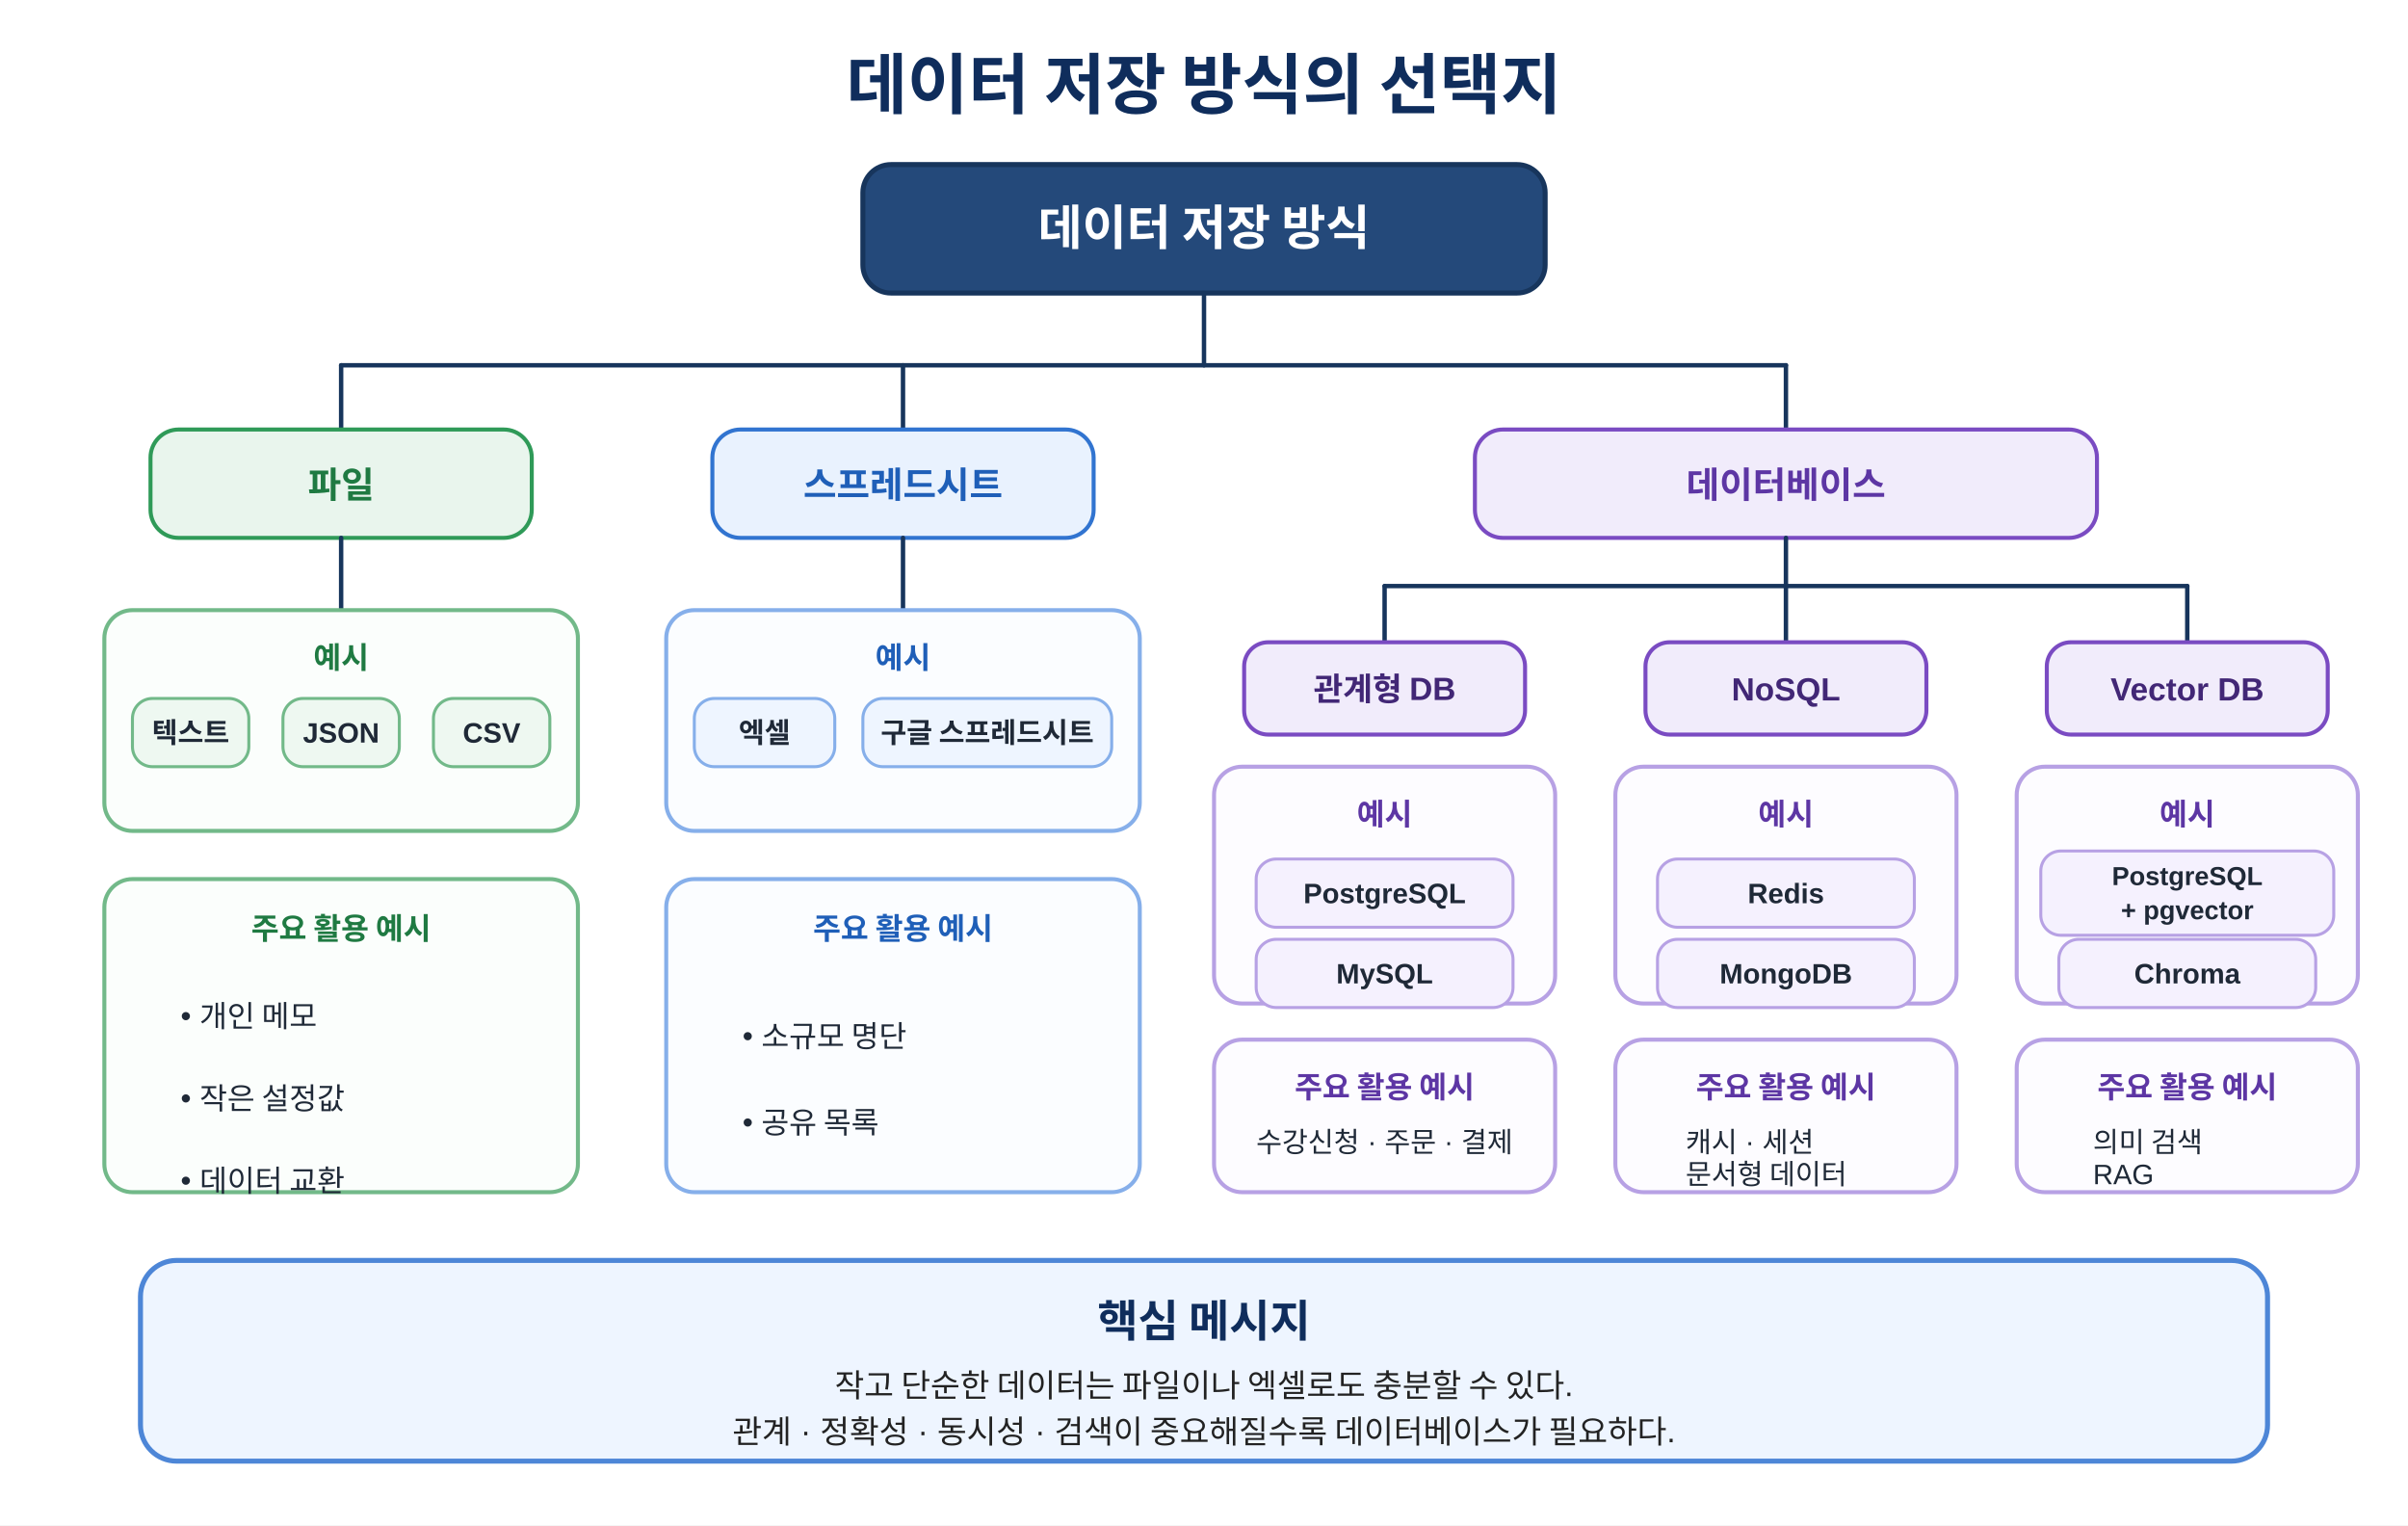
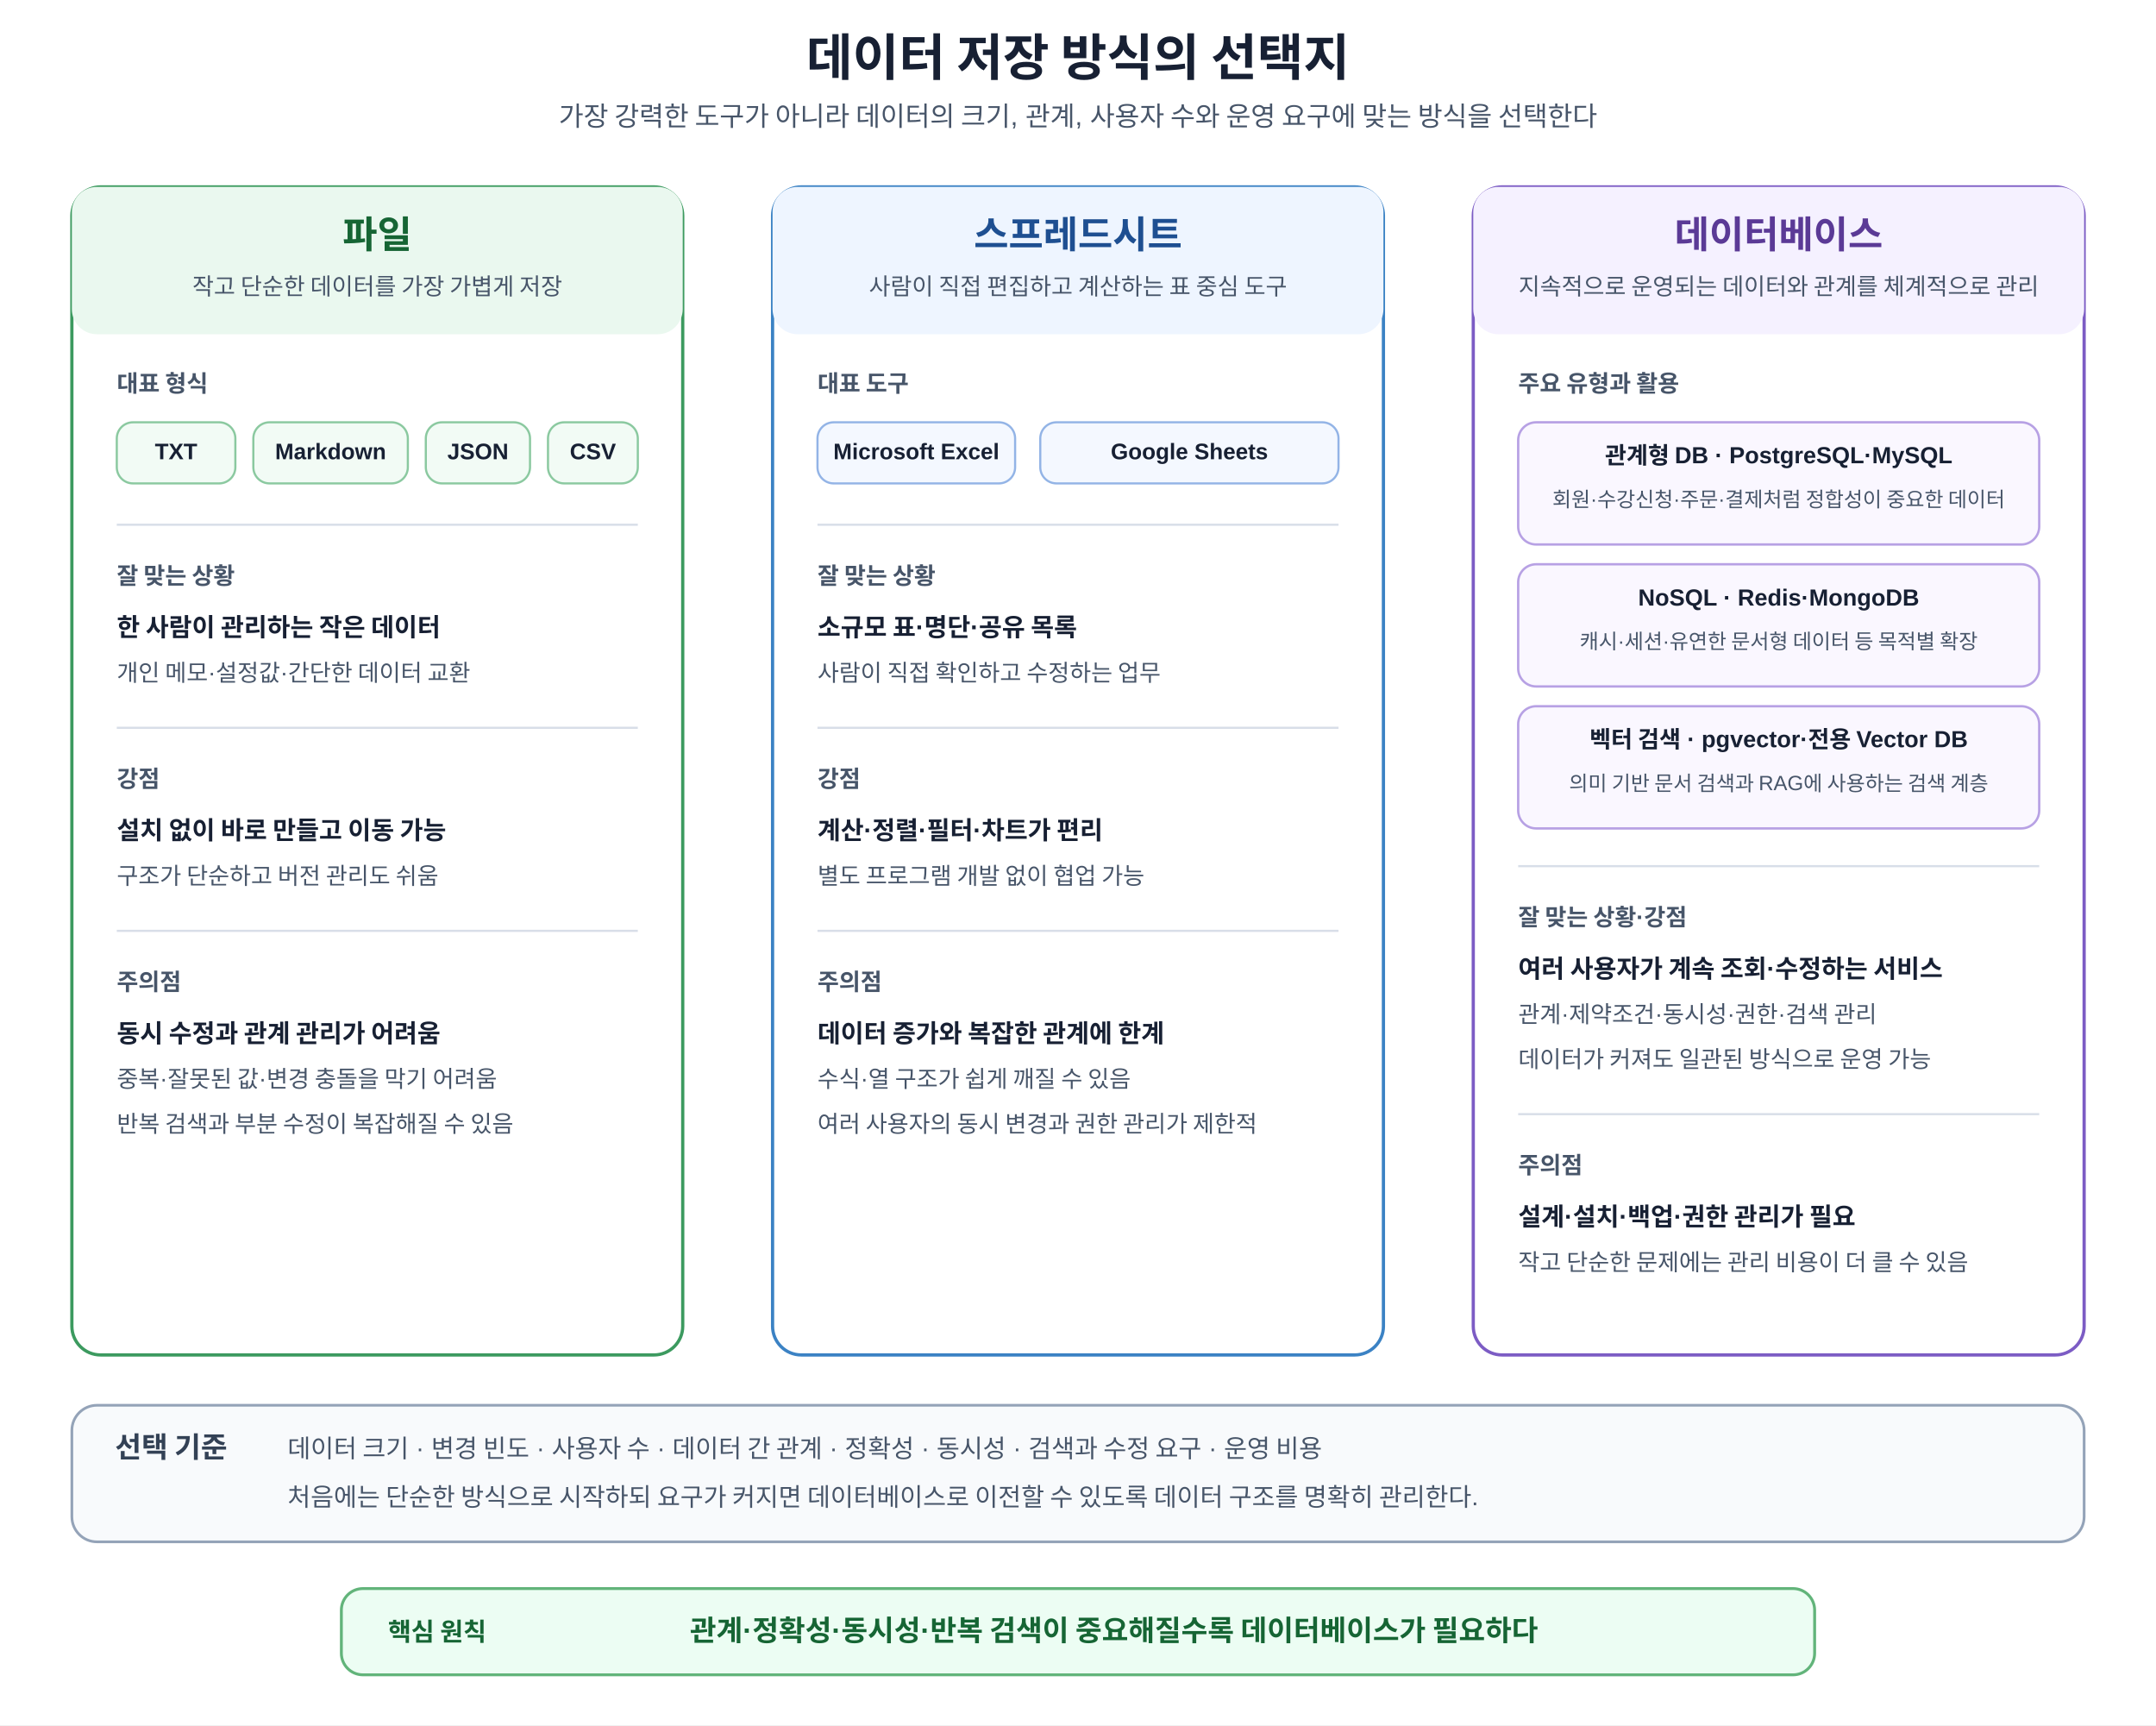
- <svg xmlns="http://www.w3.org/2000/svg" width="1200" height="760" viewBox="0 0 1200 760" role="img" aria-labelledby="title desc">
+ <svg xmlns="http://www.w3.org/2000/svg" width="1200" height="960" viewBox="0 0 1200 960" role="img" aria-labelledby="title desc">
  <defs>
    <style>
-       text { font-family: "Malgun Gothic", "Apple SD Gothic Neo", "Noto Sans KR", Arial, sans-serif; fill: #1f2937; }
-       .title { font-size: 33px; font-weight: 700; fill: #0f2d5c; }
-       .mainbox { fill: #24497a; stroke: #17355c; stroke-width: 2.5; }
-       .maintext { fill: #ffffff; font-size: 24px; font-weight: 700; }
-       .section-fill { fill: #ffffff; stroke-width: 2; }
-       .header-file { fill: #e9f5ed; stroke: #2f9a58; }
-       .header-sheet { fill: #e9f2fe; stroke: #3174d0; }
-       .header-db { fill: #f1ecfb; stroke: #7a4bc2; }
-       .panel-file { fill: #fbfefc; stroke: #72b989; }
-       .panel-sheet { fill: #fbfdff; stroke: #86afea; }
-       .panel-db { fill: #fdfcff; stroke: #b7a1e4; }
-       .header-text-file { fill: #1f7a42; font-size: 18px; font-weight: 700; }
-       .header-text-sheet { fill: #1f5fb8; font-size: 18px; font-weight: 700; }
-       .header-text-db { fill: #5d36a4; font-size: 18px; font-weight: 700; }
-       .section-title-file { fill: #1f7a42; font-size: 15px; font-weight: 700; }
-       .section-title-sheet { fill: #1f5fb8; font-size: 15px; font-weight: 700; }
-       .section-title-db { fill: #5d36a4; font-size: 15px; font-weight: 700; }
-       .pill-file { fill: #eef8f1; stroke: #72b989; stroke-width: 1.5; }
-       .pill-sheet { fill: #eef5ff; stroke: #86afea; stroke-width: 1.5; }
-       .pill-db { fill: #f5f1fe; stroke: #b7a1e4; stroke-width: 1.5; }
-       .pill-text { font-size: 14px; font-weight: 600; }
-       .pill-text-small { font-size: 13px; font-weight: 600; }
-       .small { font-size: 14px; }
-       .body-start { font-size: 15px; dominant-baseline: middle; }
-       .subhead { font-size: 16px; font-weight: 700; fill: #422776; }
-       .message-box { fill: #eef5ff; stroke: #4d86d7; stroke-width: 2.5; }
-       .message-title { font-size: 22px; font-weight: 700; fill: #0f2d5c; }
-       .message-text { font-size: 16px; fill: #222222; }
-       .line { stroke: #17355c; stroke-width: 2.2; fill: none; stroke-linecap: round; }
+       text{font-family:Malgun Gothic,Apple SD Gothic Neo,Noto Sans KR,Arial,sans-serif;fill:#172033}
+       .title{font-size:28px;font-weight:700;text-anchor:middle}
+       .subtitle{font-size:15px;text-anchor:middle;fill:#475569}
+       .panel{fill:#fff;stroke-width:1.8;rx:16}
+       .file-panel{stroke:#3c9a5f}.sheet-panel{stroke:#3b82c4}.db-panel{stroke:#7c5cc4}
+       .header{stroke:none;rx:14}
+       .file-header{fill:#eaf8ef}.sheet-header{fill:#eef5ff}.db-header{fill:#f5f1ff}
+       .header-title{font-size:21px;font-weight:700;text-anchor:middle}
+       .file-title{fill:#166534}.sheet-title{fill:#1e4f91}.db-title{fill:#5b3a96}
+       .header-sub{font-size:13px;text-anchor:middle;fill:#475569}
+       .section-label{font-size:13px;font-weight:700;fill:#475569}
+       .main-text{font-size:14px;font-weight:600}
+       .sub-text{font-size:13px;fill:#475569}
+       .divider{stroke:#d8dee8;stroke-width:1.2}
+       .pill{stroke-width:1.2;rx:9}
+       .file-pill{fill:#f2fbf5;stroke:#8bc9a0}.sheet-pill{fill:#f4f8ff;stroke:#93b4e6}.db-pill{fill:#faf7ff;stroke:#b7a1e4}
+       .pill-text{font-size:12.5px;font-weight:700;text-anchor:middle;dominant-baseline:middle}
+       .db-type{fill:#faf7ff;stroke:#b7a1e4;stroke-width:1.3;rx:10}
+       .db-type-title{font-size:13px;font-weight:700;text-anchor:middle}
+       .db-type-sub{font-size:11.5px;text-anchor:middle;fill:#475569}
+       .criteria{fill:#f8fafc;stroke:#94a3b8;stroke-width:1.5;rx:14}
+       .criteria-title{font-size:16px;font-weight:700;fill:#334155}
+       .criteria-text{font-size:14px;fill:#475569}
+       .principle{fill:#ecfdf3;stroke:#62b47a;stroke-width:1.6;rx:12}
+       .principle-label{font-size:14px;font-weight:700;fill:#166534}
+       .principle-text{font-size:16px;font-weight:700;text-anchor:middle;fill:#166534}
    </style>
  </defs>
-   <rect width="1200" height="760" fill="#ffffff" />
-   <text x="600" y="54" text-anchor="middle" class="title">데이터 저장 방식의 선택지</text>
-   <rect x="430" y="82" rx="14" ry="14" width="340" height="64" class="mainbox" />
-   <text x="600" y="122" text-anchor="middle" class="maintext">데이터 저장 방식</text>
-   <line x1="600" y1="146" x2="600" y2="182" class="line" />
-   <line x1="170" y1="182" x2="890" y2="182" class="line" />
-   <line x1="170" y1="182" x2="170" y2="214" class="line" />
-   <line x1="450" y1="182" x2="450" y2="214" class="line" />
-   <line x1="890" y1="182" x2="890" y2="214" class="line" />
-   <rect x="75" y="214" rx="14" ry="14" width="190" height="54" class="header-file section-fill" />
-   <text x="170" y="248" text-anchor="middle" class="header-text-file">파일</text>
-   <line x1="170" y1="268" x2="170" y2="304" class="line" />
-   <rect x="52" y="304" rx="14" ry="14" width="236" height="110" class="panel-file section-fill" />
-   <text x="170" y="333" text-anchor="middle" class="section-title-file">예시</text>
-   <rect x="66" y="348" rx="10" ry="10" width="58" height="34" class="pill-file" />
-   <text x="95" y="370" text-anchor="middle" class="pill-text">텍스트</text>
-   <rect x="141" y="348" rx="10" ry="10" width="58" height="34" class="pill-file" />
-   <text x="170" y="370" text-anchor="middle" class="pill-text">JSON</text>
-   <rect x="216" y="348" rx="10" ry="10" width="58" height="34" class="pill-file" />
-   <text x="245" y="370" text-anchor="middle" class="pill-text">CSV</text>
-   <rect x="52" y="438" rx="14" ry="14" width="236" height="156" class="panel-file section-fill" />
-   <text x="170" y="468" text-anchor="middle" class="section-title-file">주요 활용 예시</text>
-   <text x="90" y="507" class="body-start">• 개인 메모</text>
-   <text x="90" y="548" class="body-start">• 작은 설정값</text>
-   <text x="90" y="589" class="body-start">• 데이터 교환</text>
-   <rect x="355" y="214" rx="14" ry="14" width="190" height="54" class="header-sheet section-fill" />
-   <text x="450" y="248" text-anchor="middle" class="header-text-sheet">스프레드시트</text>
-   <line x1="450" y1="268" x2="450" y2="304" class="line" />
-   <rect x="332" y="304" rx="14" ry="14" width="236" height="110" class="panel-sheet section-fill" />
-   <text x="450" y="333" text-anchor="middle" class="section-title-sheet">예시</text>
-   <rect x="346" y="348" rx="10" ry="10" width="70" height="34" class="pill-sheet" />
-   <text x="381" y="370" text-anchor="middle" class="pill-text">엑셀</text>
-   <rect x="430" y="348" rx="10" ry="10" width="124" height="34" class="pill-sheet" />
-   <text x="492" y="370" text-anchor="middle" class="pill-text">구글 스프레드시트</text>
-   <rect x="332" y="438" rx="14" ry="14" width="236" height="156" class="panel-sheet section-fill" />
-   <text x="450" y="468" text-anchor="middle" class="section-title-sheet">주요 활용 예시</text>
-   <text x="370" y="517" class="body-start">• 소규모 명단</text>
-   <text x="370" y="560" class="body-start">• 공유 목록</text>
-   <rect x="735" y="214" rx="14" ry="14" width="310" height="54" class="header-db section-fill" />
-   <text x="890" y="248" text-anchor="middle" class="header-text-db">데이터베이스</text>
-   <line x1="890" y1="268" x2="890" y2="292" class="line" />
-   <line x1="690" y1="292" x2="1090" y2="292" class="line" />
-   <line x1="690" y1="292" x2="690" y2="320" class="line" />
-   <line x1="890" y1="292" x2="890" y2="320" class="line" />
-   <line x1="1090" y1="292" x2="1090" y2="320" class="line" />
-   <rect x="620" y="320" rx="12" ry="12" width="140" height="46" class="header-db section-fill" />
-   <text x="690" y="349" text-anchor="middle" class="subhead">관계형 DB</text>
-   <rect x="605" y="382" rx="14" ry="14" width="170" height="118" class="panel-db section-fill" />
-   <text x="690" y="411" text-anchor="middle" class="section-title-db">예시</text>
-   <rect x="626" y="428" rx="10" ry="10" width="128" height="34" class="pill-db" />
-   <text x="690" y="450" text-anchor="middle" class="pill-text">PostgreSQL</text>
-   <rect x="626" y="468" rx="10" ry="10" width="128" height="34" class="pill-db" />
-   <text x="690" y="490" text-anchor="middle" class="pill-text">MySQL</text>
-   <rect x="605" y="518" rx="14" ry="14" width="170" height="76" class="panel-db section-fill" />
-   <text x="690" y="547" text-anchor="middle" class="section-title-db">주요 활용 예시</text>
-   <text x="626" y="574" class="small">수강신청 · 주문 · 결제</text>
-   <rect x="820" y="320" rx="12" ry="12" width="140" height="46" class="header-db section-fill" />
-   <text x="890" y="349" text-anchor="middle" class="subhead">NoSQL</text>
-   <rect x="805" y="382" rx="14" ry="14" width="170" height="118" class="panel-db section-fill" />
-   <text x="890" y="411" text-anchor="middle" class="section-title-db">예시</text>
-   <rect x="826" y="428" rx="10" ry="10" width="128" height="34" class="pill-db" />
-   <text x="890" y="450" text-anchor="middle" class="pill-text">Redis</text>
-   <rect x="826" y="468" rx="10" ry="10" width="128" height="34" class="pill-db" />
-   <text x="890" y="490" text-anchor="middle" class="pill-text">MongoDB</text>
-   <rect x="805" y="518" rx="14" ry="14" width="170" height="76" class="panel-db section-fill" />
-   <text x="890" y="547" text-anchor="middle" class="section-title-db">주요 활용 예시</text>
-   <text x="840" y="574" class="small">캐시 · 세션</text>
-   <text x="840" y="590" class="small">문서형 데이터</text>
-   <rect x="1020" y="320" rx="12" ry="12" width="140" height="46" class="header-db section-fill" />
-   <text x="1090" y="349" text-anchor="middle" class="subhead">Vector DB</text>
-   <rect x="1005" y="382" rx="14" ry="14" width="170" height="118" class="panel-db section-fill" />
-   <text x="1090" y="411" text-anchor="middle" class="section-title-db">예시</text>
-   <rect x="1017" y="424" rx="10" ry="10" width="146" height="42" class="pill-db" />
-   <text x="1090" y="441" text-anchor="middle" class="pill-text-small">PostgreSQL</text>
-   <text x="1090" y="458" text-anchor="middle" class="pill-text-small">+ pgvector</text>
-   <rect x="1026" y="468" rx="10" ry="10" width="128" height="34" class="pill-db" />
-   <text x="1090" y="490" text-anchor="middle" class="pill-text">Chroma</text>
-   <rect x="1005" y="518" rx="14" ry="14" width="170" height="76" class="panel-db section-fill" />
-   <text x="1090" y="547" text-anchor="middle" class="section-title-db">주요 활용 예시</text>
-   <text x="1043" y="574" class="small">의미 검색</text>
-   <text x="1043" y="590" class="small">RAG</text>
-   <rect x="70" y="628" rx="18" ry="18" width="1060" height="100" class="message-box" />
-   <text x="600" y="666" text-anchor="middle" class="message-title">핵심 메시지</text>
-   <text x="600" y="696" text-anchor="middle" class="message-text">작고 단순한 데이터는 파일이나 엑셀로도 충분할 수 있다.</text>
-   <text x="600" y="719" text-anchor="middle" class="message-text">관계 · 정확성 · 동시성 · 검색이 중요해질수록 데이터베이스가 필요하다.</text>
+   <rect width="1200" height="960" fill="#fff" />
+   <text x="600" y="42" class="title">데이터 저장 방식의 선택지</text>
+   <text x="600" y="70" class="subtitle">가장 강력한 도구가 아니라 데이터의 크기, 관계, 사용자 수와 운영 요구에 맞는 방식을 선택한다</text>
+   <rect x="40" y="104" width="340" height="650" class="panel file-panel" />
+   <rect x="40" y="104" width="340" height="82" class="header file-header" />
+   <text x="210" y="138" class="header-title file-title">파일</text>
+   <text x="210" y="164" class="header-sub">작고 단순한 데이터를 가장 가볍게 저장</text>
+   <text x="65" y="218" class="section-label">대표 형식</text>
+   <rect x="65" y="235" width="66" height="34" class="pill file-pill" />
+   <text x="98" y="252" class="pill-text">TXT</text>
+   <rect x="141" y="235" width="86" height="34" class="pill file-pill" />
+   <text x="184" y="252" class="pill-text">Markdown</text>
+   <rect x="237" y="235" width="58" height="34" class="pill file-pill" />
+   <text x="266" y="252" class="pill-text">JSON</text>
+   <rect x="305" y="235" width="50" height="34" class="pill file-pill" />
+   <text x="330" y="252" class="pill-text">CSV</text>
+   <line x1="65" y1="292" x2="355" y2="292" class="divider" />
+   <text x="65" y="325" class="section-label">잘 맞는 상황</text>
+   <text x="65" y="354" class="main-text">한 사람이 관리하는 작은 데이터</text>
+   <text x="65" y="379" class="sub-text">개인 메모·설정값·간단한 데이터 교환</text>
+   <line x1="65" y1="405" x2="355" y2="405" class="divider" />
+   <text x="65" y="438" class="section-label">강점</text>
+   <text x="65" y="467" class="main-text">설치 없이 바로 만들고 이동 가능</text>
+   <text x="65" y="492" class="sub-text">구조가 단순하고 버전 관리도 쉬움</text>
+   <line x1="65" y1="518" x2="355" y2="518" class="divider" />
+   <text x="65" y="551" class="section-label">주의점</text>
+   <text x="65" y="580" class="main-text">동시 수정과 관계 관리가 어려움</text>
+   <text x="65" y="605" class="sub-text">중복·잘못된 값·변경 충돌을 막기 어려움</text>
+   <text x="65" y="630" class="sub-text">반복 검색과 부분 수정이 복잡해질 수 있음</text>
+   <rect x="430" y="104" width="340" height="650" class="panel sheet-panel" />
+   <rect x="430" y="104" width="340" height="82" class="header sheet-header" />
+   <text x="600" y="138" class="header-title sheet-title">스프레드시트</text>
+   <text x="600" y="164" class="header-sub">사람이 직접 편집하고 계산하는 표 중심 도구</text>
+   <text x="455" y="218" class="section-label">대표 도구</text>
+   <rect x="455" y="235" width="110" height="34" class="pill sheet-pill" />
+   <text x="510" y="252" class="pill-text">Microsoft Excel</text>
+   <rect x="579" y="235" width="166" height="34" class="pill sheet-pill" />
+   <text x="662" y="252" class="pill-text">Google Sheets</text>
+   <line x1="455" y1="292" x2="745" y2="292" class="divider" />
+   <text x="455" y="325" class="section-label">잘 맞는 상황</text>
+   <text x="455" y="354" class="main-text">소규모 표·명단·공유 목록</text>
+   <text x="455" y="379" class="sub-text">사람이 직접 확인하고 수정하는 업무</text>
+   <line x1="455" y1="405" x2="745" y2="405" class="divider" />
+   <text x="455" y="438" class="section-label">강점</text>
+   <text x="455" y="467" class="main-text">계산·정렬·필터·차트가 편리</text>
+   <text x="455" y="492" class="sub-text">별도 프로그램 개발 없이 협업 가능</text>
+   <line x1="455" y1="518" x2="745" y2="518" class="divider" />
+   <text x="455" y="551" class="section-label">주의점</text>
+   <text x="455" y="580" class="main-text">데이터 증가와 복잡한 관계에 한계</text>
+   <text x="455" y="605" class="sub-text">수식·열 구조가 쉽게 깨질 수 있음</text>
+   <text x="455" y="630" class="sub-text">여러 사용자의 동시 변경과 권한 관리가 제한적</text>
+   <rect x="820" y="104" width="340" height="650" class="panel db-panel" />
+   <rect x="820" y="104" width="340" height="82" class="header db-header" />
+   <text x="990" y="138" class="header-title db-title">데이터베이스</text>
+   <text x="990" y="164" class="header-sub">지속적으로 운영되는 데이터와 관계를 체계적으로 관리</text>
+   <text x="845" y="218" class="section-label">주요 유형과 활용</text>
+   <rect x="845" y="235" width="290" height="68" class="db-type" />
+   <text x="990" y="258" class="db-type-title">관계형 DB · PostgreSQL·MySQL</text>
+   <text x="990" y="282" class="db-type-sub">회원·수강신청·주문·결제처럼 정합성이 중요한 데이터</text>
+   <rect x="845" y="314" width="290" height="68" class="db-type" />
+   <text x="990" y="337" class="db-type-title">NoSQL · Redis·MongoDB</text>
+   <text x="990" y="361" class="db-type-sub">캐시·세션·유연한 문서형 데이터 등 목적별 확장</text>
+   <rect x="845" y="393" width="290" height="68" class="db-type" />
+   <text x="990" y="416" class="db-type-title">벡터 검색 · pgvector·전용 Vector DB</text>
+   <text x="990" y="440" class="db-type-sub">의미 기반 문서 검색과 RAG에 사용하는 검색 계층</text>
+   <line x1="845" y1="482" x2="1135" y2="482" class="divider" />
+   <text x="845" y="515" class="section-label">잘 맞는 상황·강점</text>
+   <text x="845" y="544" class="main-text">여러 사용자가 계속 조회·수정하는 서비스</text>
+   <text x="845" y="569" class="sub-text">관계·제약조건·동시성·권한·검색 관리</text>
+   <text x="845" y="594" class="sub-text">데이터가 커져도 일관된 방식으로 운영 가능</text>
+   <line x1="845" y1="620" x2="1135" y2="620" class="divider" />
+   <text x="845" y="653" class="section-label">주의점</text>
+   <text x="845" y="682" class="main-text">설계·설치·백업·권한 관리가 필요</text>
+   <text x="845" y="707" class="sub-text">작고 단순한 문제에는 관리 비용이 더 클 수 있음</text>
+   <rect x="40" y="782" width="1120" height="76" class="criteria" />
+   <text x="64" y="811" class="criteria-title">선택 기준</text>
+   <text x="160" y="811" class="criteria-text">데이터 크기 · 변경 빈도 · 사용자 수 · 데이터 간 관계 · 정확성 · 동시성 · 검색과 수정 요구 · 운영 비용</text>
+   <text x="160" y="838" class="criteria-text">처음에는 단순한 방식으로 시작하되 요구가 커지면 데이터베이스로 이전할 수 있도록 데이터 구조를 명확히 관리한다.</text>
+   <rect x="190" y="884" width="820" height="48" class="principle" />
+   <text x="216" y="913" class="principle-label">핵심 원칙</text>
+   <text x="620" y="913" class="principle-text">관계·정확성·동시성·반복 검색이 중요해질수록 데이터베이스가 필요하다</text>
</svg>
